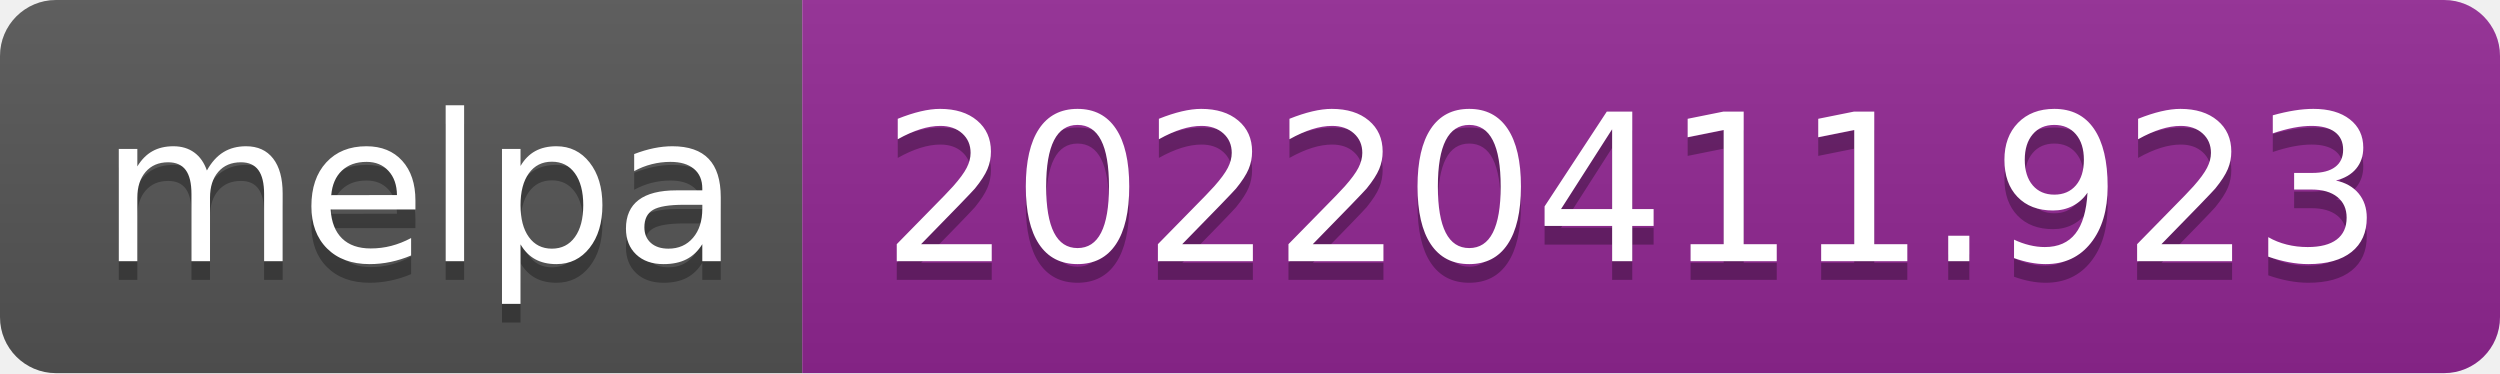
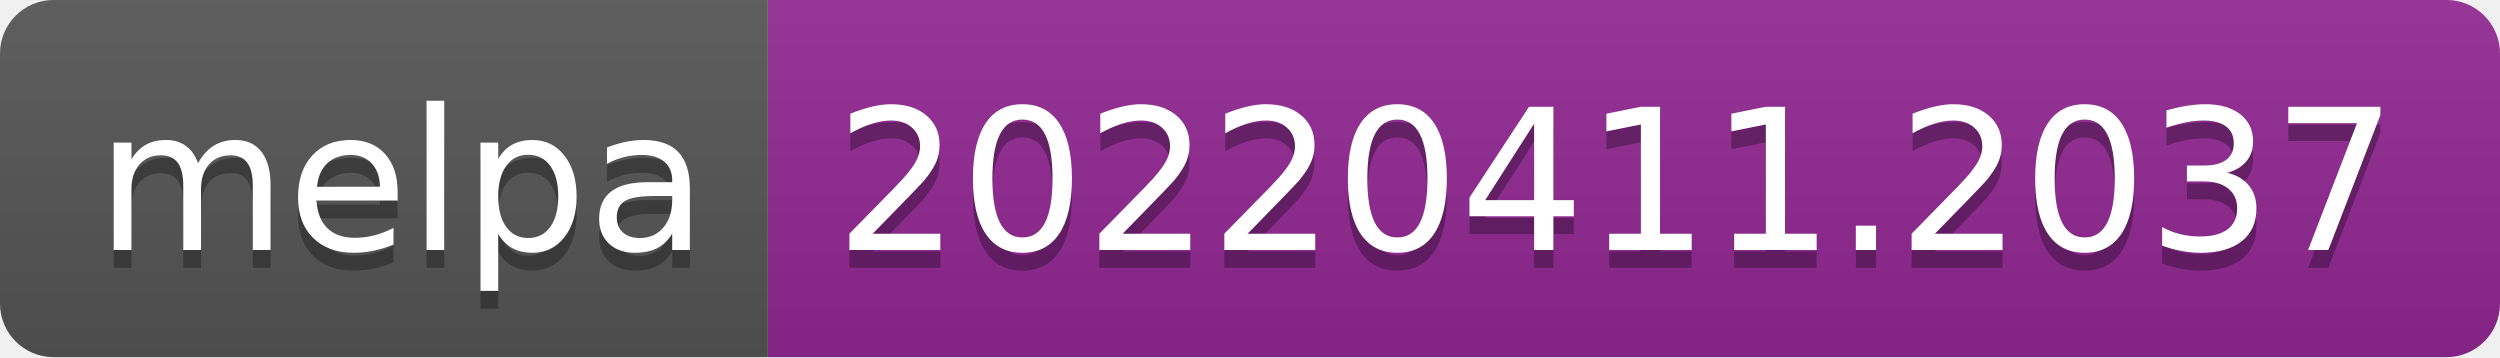
- <svg xmlns="http://www.w3.org/2000/svg" width="134" height="20" role="img" aria-label="melpa: 20220411.923">
+ <svg xmlns="http://www.w3.org/2000/svg" width="140" height="20" role="img" aria-label="melpa: 20220411.2037">
  <linearGradient id="s" x2="0" y2="100%">
    <stop offset="0" stop-color="#bbb" stop-opacity=".1" />
    <stop offset="1" stop-opacity=".1" />
  </linearGradient>
  <clipPath id="r">
-     <rect width="134" height="20" rx="3" fill="#fff" />
+     <rect width="140" height="20" rx="3" fill="#fff" />
  </clipPath>
  <g clip-path="url(#r)">
    <rect width="43" height="20" fill="#555" />
-     <rect x="43" width="91" height="20" fill="#922793" />
-     <rect width="134" height="20" fill="url(#s)" />
+     <rect x="43" width="97" height="20" fill="#922793" />
+     <rect width="140" height="20" fill="url(#s)" />
  </g>
  <g fill="#fff" text-anchor="middle" font-family="Verdana,Geneva,DejaVu Sans,sans-serif" text-rendering="geometricPrecision" font-size="110">
    <text aria-hidden="true" x="225" y="150" fill="#010101" fill-opacity=".3" transform="scale(.1)" textLength="330">melpa</text>
    <text x="225" y="140" transform="scale(.1)" fill="#fff" textLength="330">melpa</text>
-     <text aria-hidden="true" x="875" y="150" fill="#010101" fill-opacity=".3" transform="scale(.1)" textLength="810">20220411.923</text>
-     <text x="875" y="140" transform="scale(.1)" fill="#fff" textLength="810">20220411.923</text>
+     <text aria-hidden="true" x="905" y="150" fill="#010101" fill-opacity=".3" transform="scale(.1)" textLength="870">20220411.2037</text>
+     <text x="905" y="140" transform="scale(.1)" fill="#fff" textLength="870">20220411.2037</text>
  </g>
</svg>
